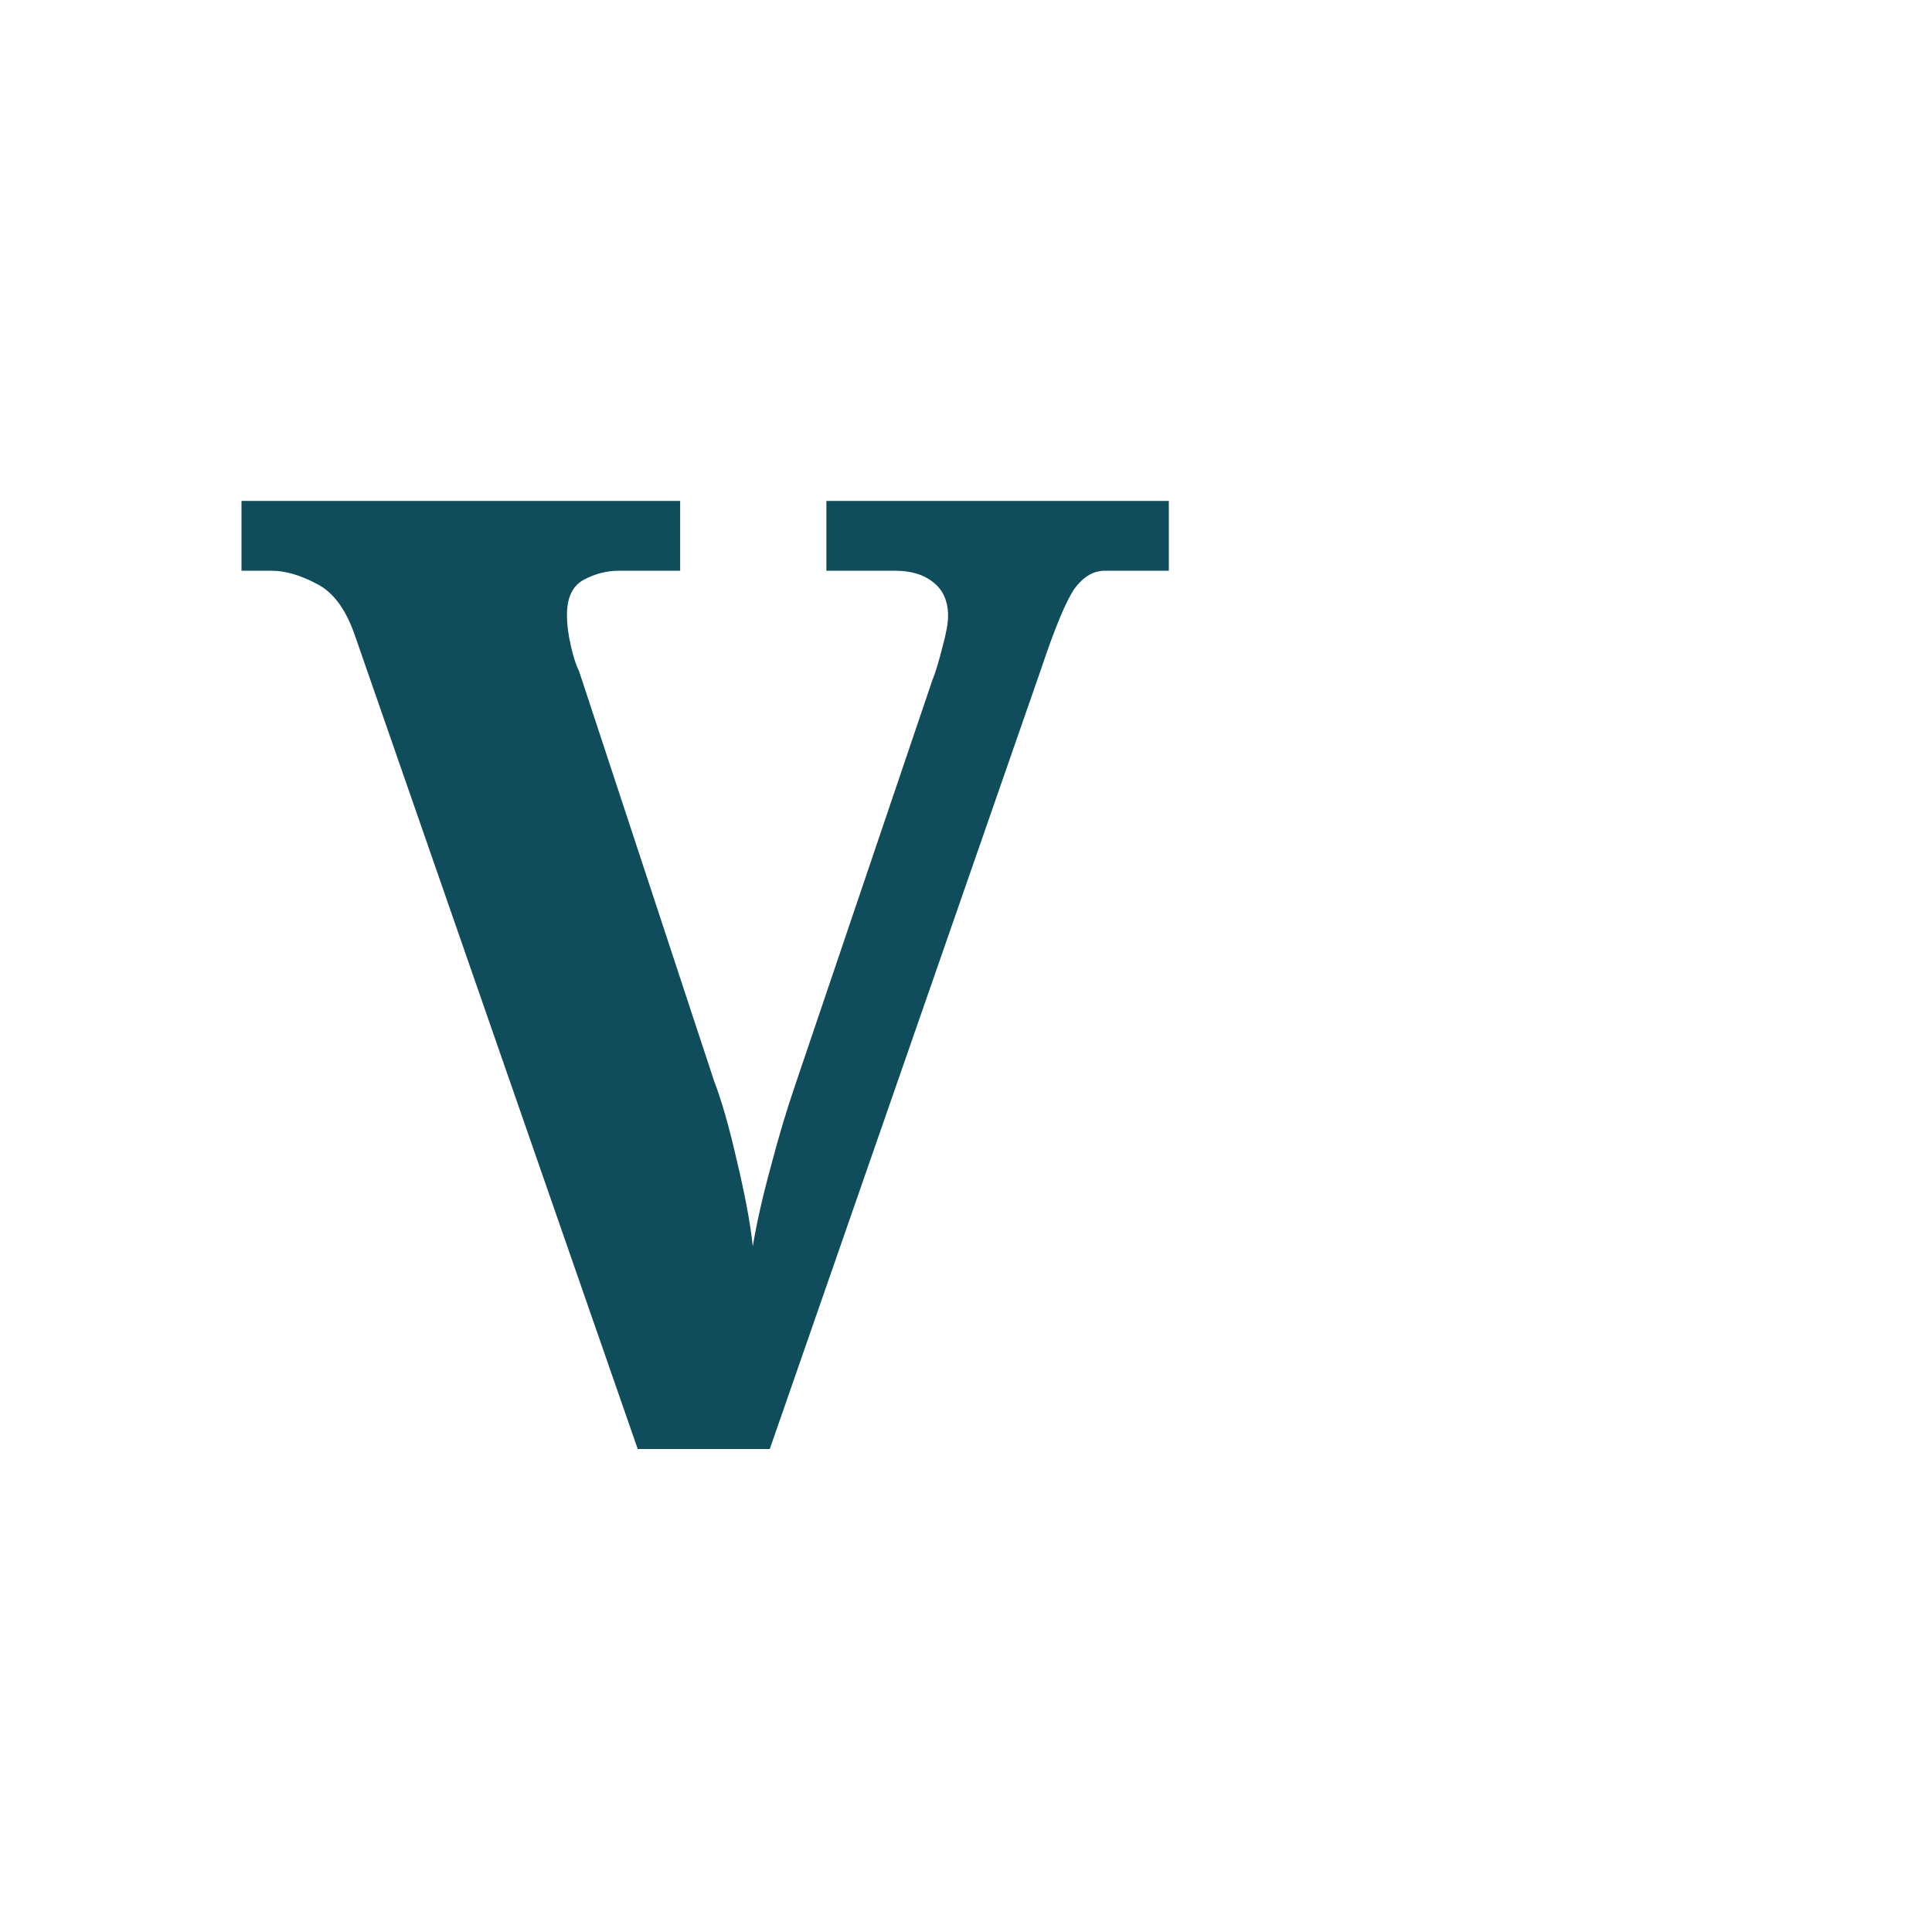
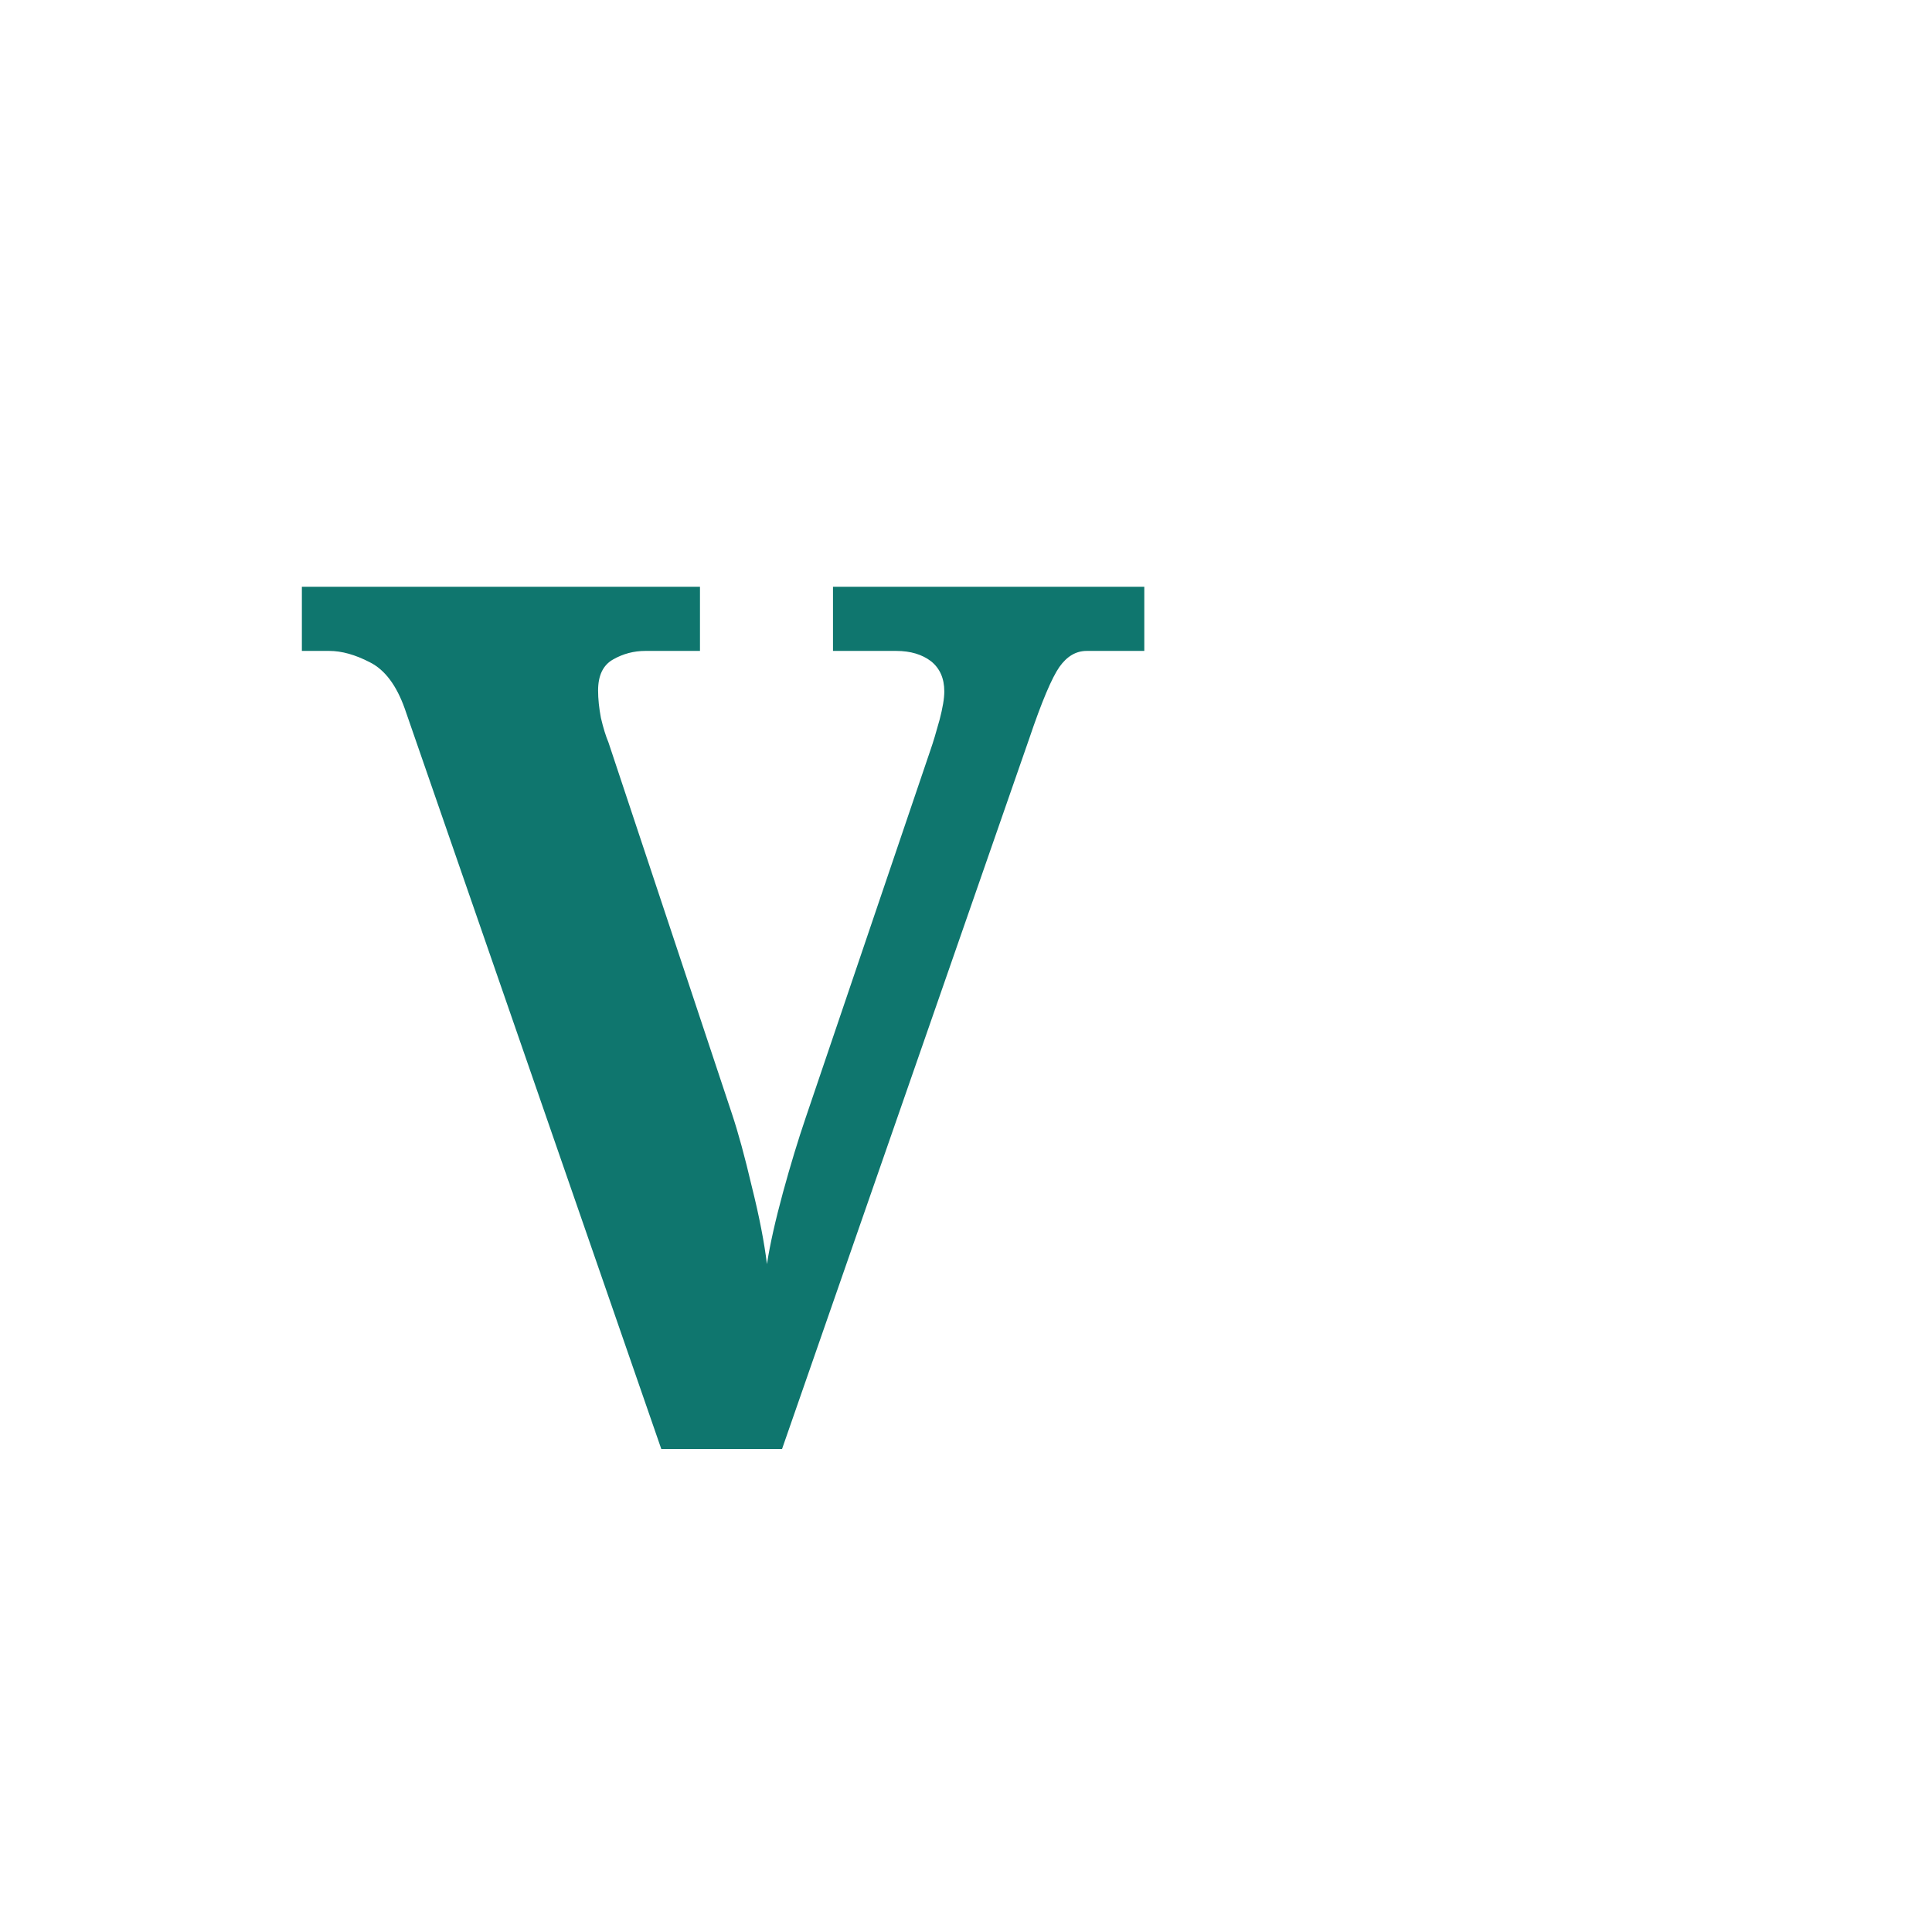
<svg xmlns="http://www.w3.org/2000/svg" viewBox="0 0 32 32" fill="none">
-   <text x="4" y="24" font-family="Georgia, serif" font-size="22" font-weight="600" fill="#0f4c5c">V</text>
+   <text x="5" y="24" font-family="Georgia, serif" font-size="20" font-weight="600" fill="#0f766e">V</text>
</svg>
